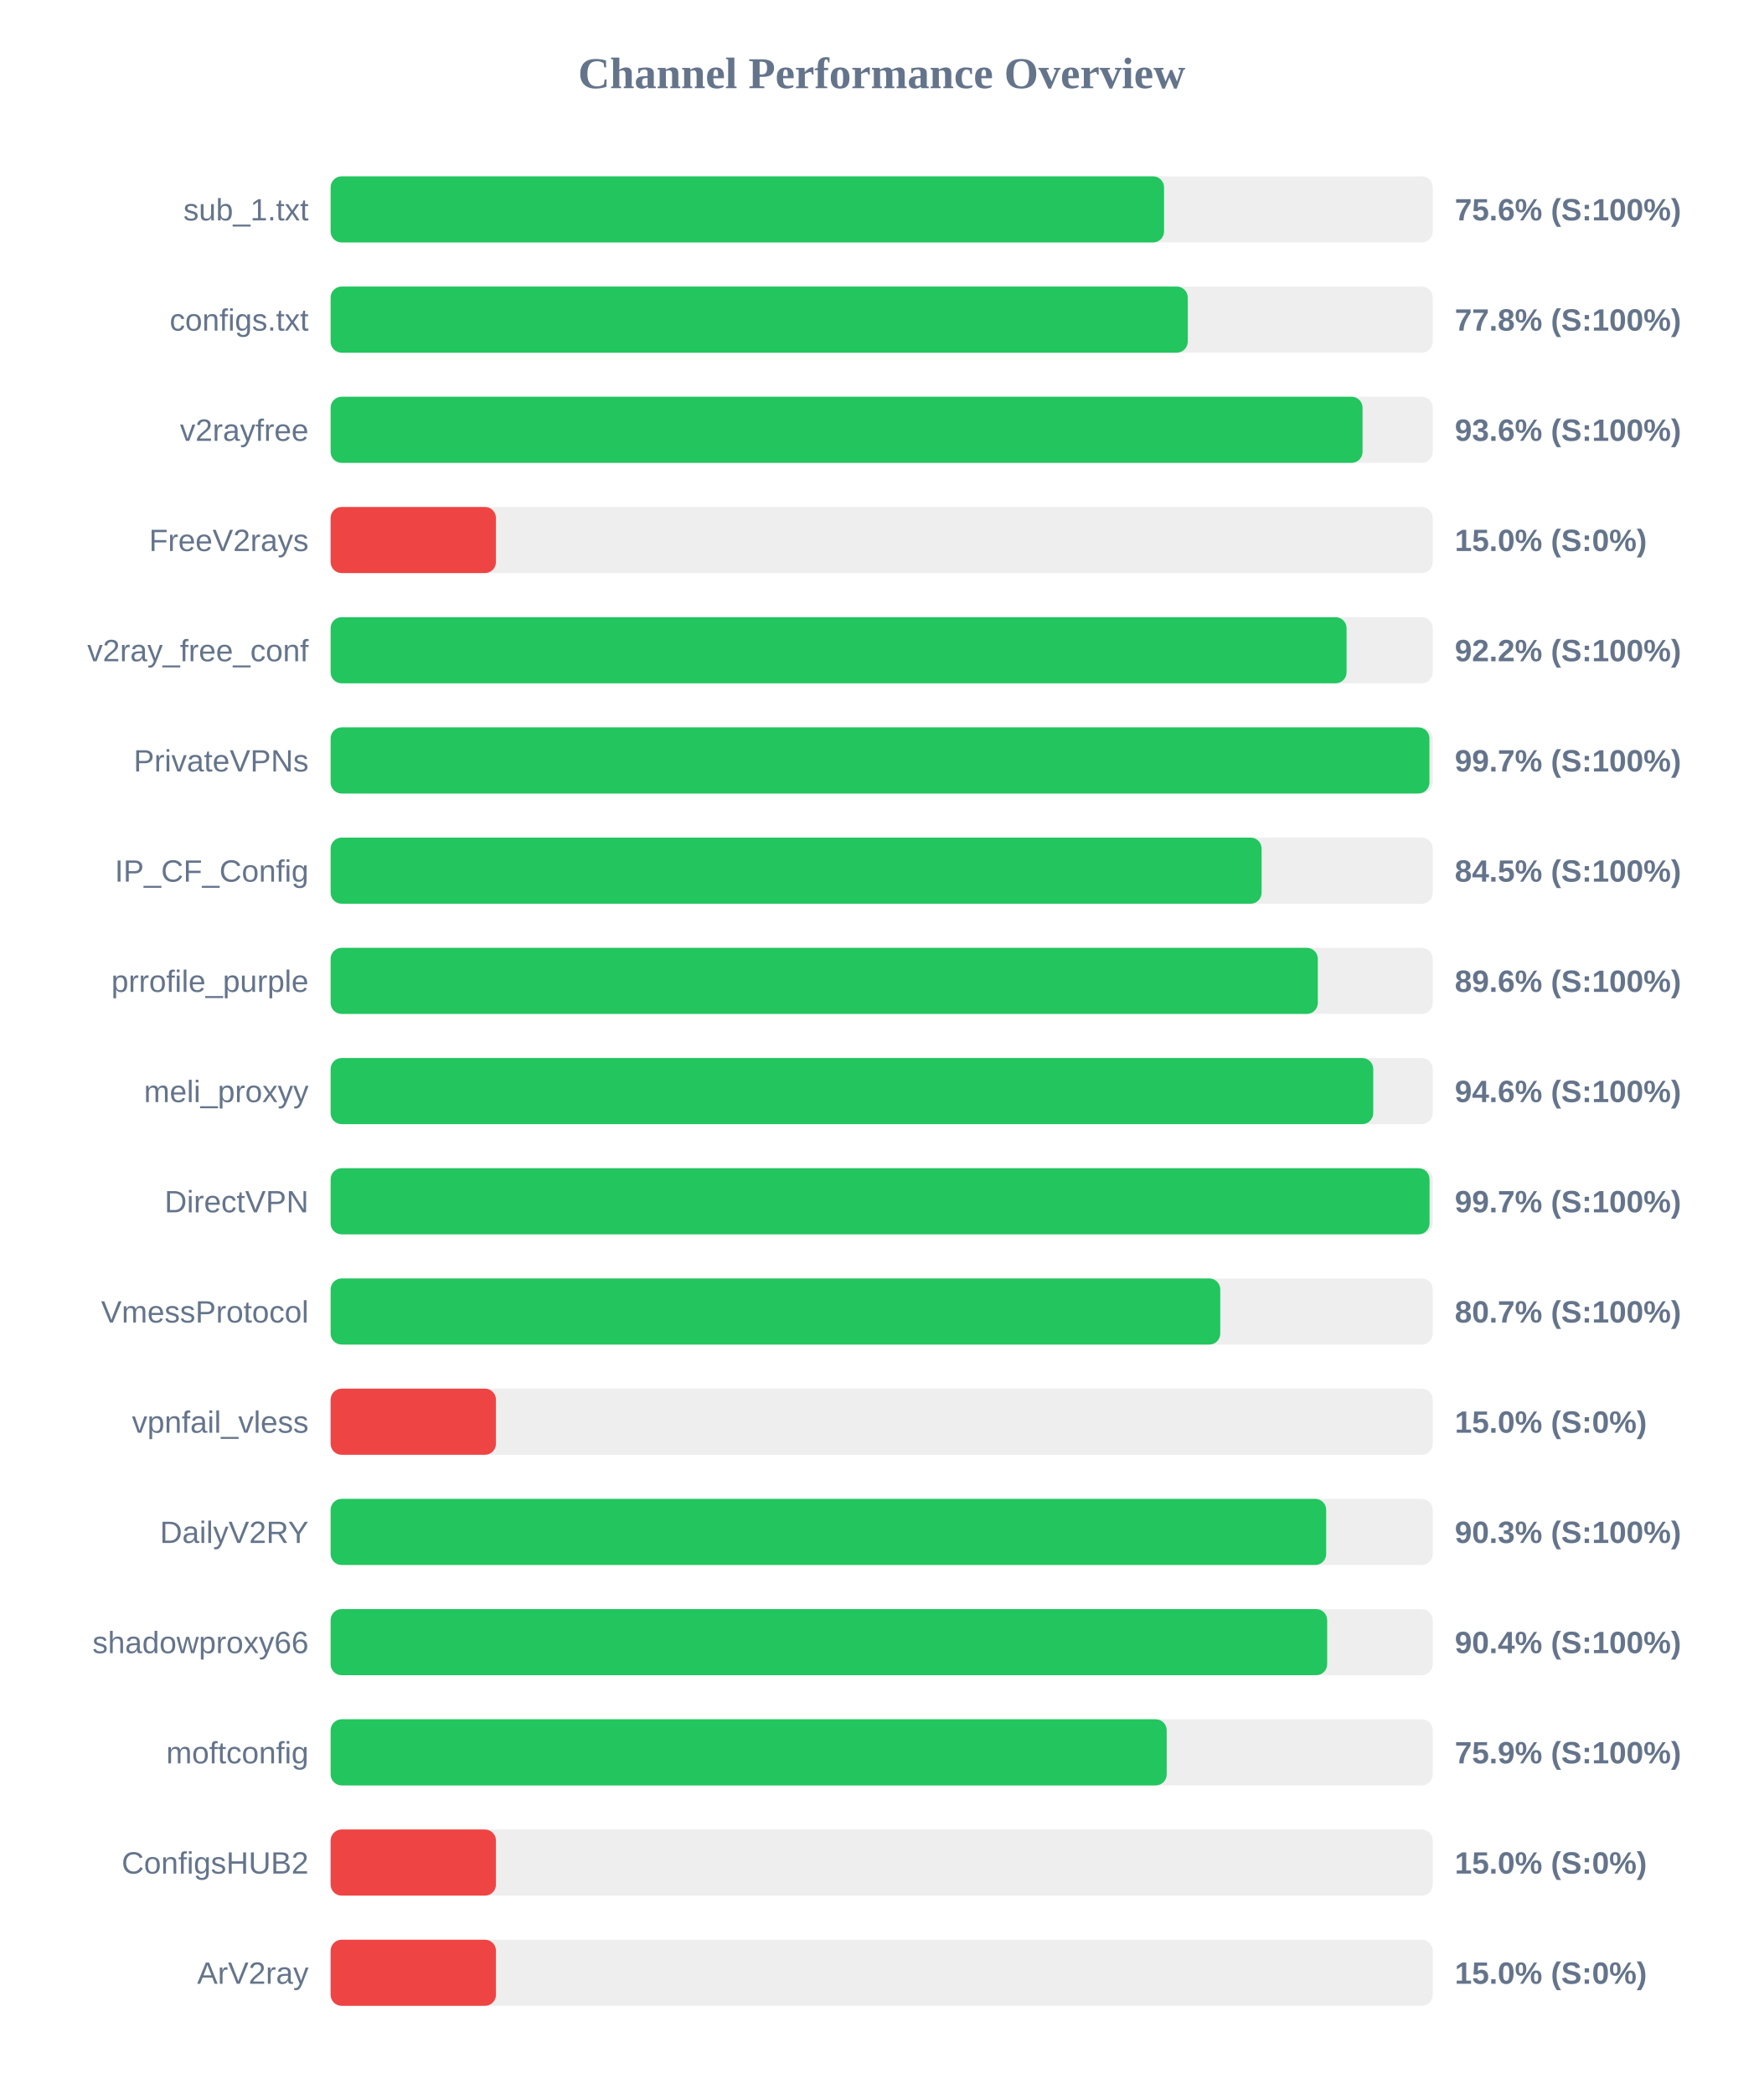
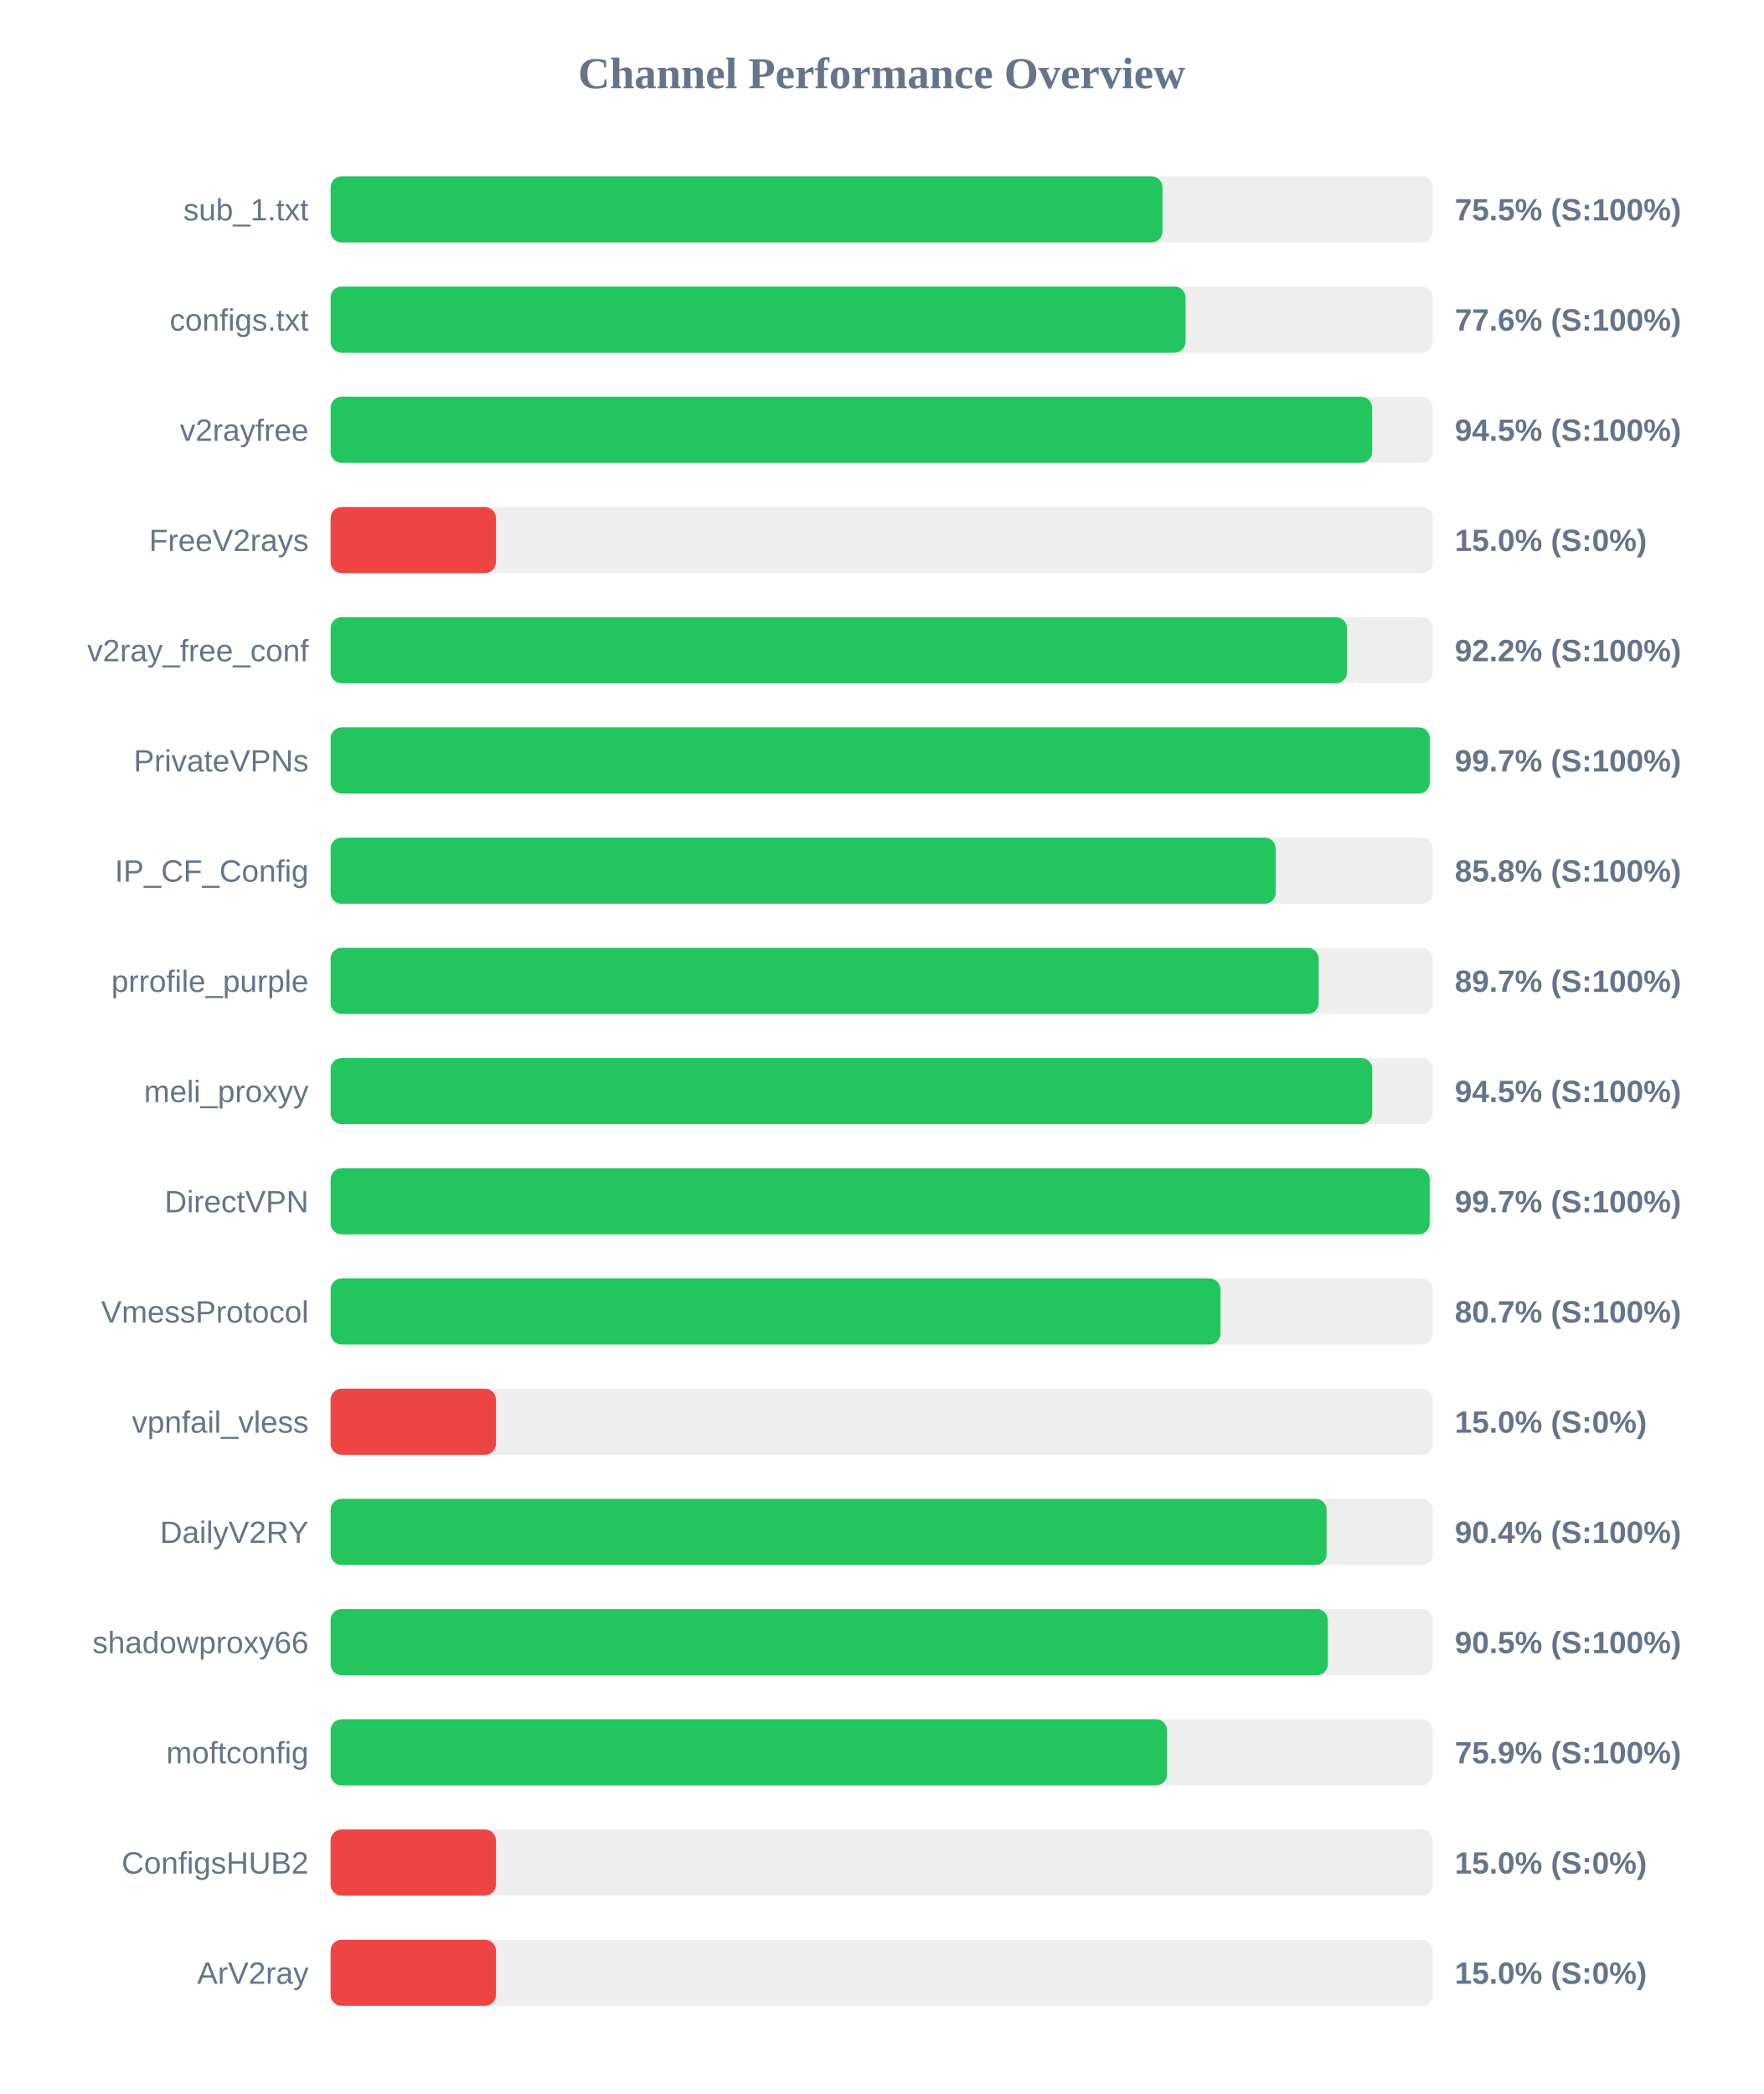
<svg xmlns="http://www.w3.org/2000/svg" width="800" height="950" version="1.1">
  <style>
        .row { font: 14px Arial; fill: #64748b; }
        .score { font: bold 14px Arial; fill: #64748b; }
    </style>
  <text x="400" y="40" text-anchor="middle" font-size="20px" font-weight="bold" fill="#64748b">Channel Performance Overview</text>
  <rect x="150" y="80" width="500" height="30" fill="#eee" rx="5" />
-   <rect x="150" y="80" width="378.1" height="30" fill="#22c55e" rx="5" />
+   <rect x="150" y="80" width="377.4" height="30" fill="#22c55e" rx="5" />
  <text x="140" y="100" text-anchor="end" class="row">sub_1.txt</text>
-   <text x="660" y="100" text-anchor="start" class="score">75.6% (S:100%)</text>
+   <text x="660" y="100" text-anchor="start" class="score">75.5% (S:100%)</text>
  <rect x="150" y="130" width="500" height="30" fill="#eee" rx="5" />
-   <rect x="150" y="130" width="388.85" height="30" fill="#22c55e" rx="5" />
+   <rect x="150" y="130" width="387.85" height="30" fill="#22c55e" rx="5" />
  <text x="140" y="150" text-anchor="end" class="row">configs.txt</text>
-   <text x="660" y="150" text-anchor="start" class="score">77.8% (S:100%)</text>
+   <text x="660" y="150" text-anchor="start" class="score">77.6% (S:100%)</text>
  <rect x="150" y="180" width="500" height="30" fill="#eee" rx="5" />
-   <rect x="150" y="180" width="468.15" height="30" fill="#22c55e" rx="5" />
+   <rect x="150" y="180" width="472.5" height="30" fill="#22c55e" rx="5" />
  <text x="140" y="200" text-anchor="end" class="row">v2rayfree</text>
-   <text x="660" y="200" text-anchor="start" class="score">93.6% (S:100%)</text>
+   <text x="660" y="200" text-anchor="start" class="score">94.5% (S:100%)</text>
  <rect x="150" y="230" width="500" height="30" fill="#eee" rx="5" />
  <rect x="150" y="230" width="75.0" height="30" fill="#ef4444" rx="5" />
  <text x="140" y="250" text-anchor="end" class="row">FreeV2rays</text>
  <text x="660" y="250" text-anchor="start" class="score">15.0% (S:0%)</text>
  <rect x="150" y="280" width="500" height="30" fill="#eee" rx="5" />
-   <rect x="150" y="280" width="460.9" height="30" fill="#22c55e" rx="5" />
+   <rect x="150" y="280" width="461.1" height="30" fill="#22c55e" rx="5" />
  <text x="140" y="300" text-anchor="end" class="row">v2ray_free_conf</text>
  <text x="660" y="300" text-anchor="start" class="score">92.2% (S:100%)</text>
  <rect x="150" y="330" width="500" height="30" fill="#eee" rx="5" />
-   <rect x="150" y="330" width="498.5" height="30" fill="#22c55e" rx="5" />
+   <rect x="150" y="330" width="498.65" height="30" fill="#22c55e" rx="5" />
  <text x="140" y="350" text-anchor="end" class="row">PrivateVPNs</text>
  <text x="660" y="350" text-anchor="start" class="score">99.7% (S:100%)</text>
  <rect x="150" y="380" width="500" height="30" fill="#eee" rx="5" />
-   <rect x="150" y="380" width="422.35" height="30" fill="#22c55e" rx="5" />
+   <rect x="150" y="380" width="428.75" height="30" fill="#22c55e" rx="5" />
  <text x="140" y="400" text-anchor="end" class="row">IP_CF_Config</text>
-   <text x="660" y="400" text-anchor="start" class="score">84.5% (S:100%)</text>
+   <text x="660" y="400" text-anchor="start" class="score">85.8% (S:100%)</text>
  <rect x="150" y="430" width="500" height="30" fill="#eee" rx="5" />
-   <rect x="150" y="430" width="447.85" height="30" fill="#22c55e" rx="5" />
+   <rect x="150" y="430" width="448.25" height="30" fill="#22c55e" rx="5" />
  <text x="140" y="450" text-anchor="end" class="row">prrofile_purple</text>
-   <text x="660" y="450" text-anchor="start" class="score">89.6% (S:100%)</text>
+   <text x="660" y="450" text-anchor="start" class="score">89.7% (S:100%)</text>
  <rect x="150" y="480" width="500" height="30" fill="#eee" rx="5" />
-   <rect x="150" y="480" width="473.0" height="30" fill="#22c55e" rx="5" />
+   <rect x="150" y="480" width="472.55" height="30" fill="#22c55e" rx="5" />
  <text x="140" y="500" text-anchor="end" class="row">meli_proxyy</text>
-   <text x="660" y="500" text-anchor="start" class="score">94.6% (S:100%)</text>
+   <text x="660" y="500" text-anchor="start" class="score">94.5% (S:100%)</text>
  <rect x="150" y="530" width="500" height="30" fill="#eee" rx="5" />
-   <rect x="150" y="530" width="498.55" height="30" fill="#22c55e" rx="5" />
+   <rect x="150" y="530" width="498.6" height="30" fill="#22c55e" rx="5" />
  <text x="140" y="550" text-anchor="end" class="row">DirectVPN</text>
  <text x="660" y="550" text-anchor="start" class="score">99.7% (S:100%)</text>
  <rect x="150" y="580" width="500" height="30" fill="#eee" rx="5" />
-   <rect x="150" y="580" width="403.6" height="30" fill="#22c55e" rx="5" />
+   <rect x="150" y="580" width="403.7" height="30" fill="#22c55e" rx="5" />
  <text x="140" y="600" text-anchor="end" class="row">VmessProtocol</text>
  <text x="660" y="600" text-anchor="start" class="score">80.7% (S:100%)</text>
  <rect x="150" y="630" width="500" height="30" fill="#eee" rx="5" />
  <rect x="150" y="630" width="75.0" height="30" fill="#ef4444" rx="5" />
  <text x="140" y="650" text-anchor="end" class="row">vpnfail_vless</text>
  <text x="660" y="650" text-anchor="start" class="score">15.0% (S:0%)</text>
  <rect x="150" y="680" width="500" height="30" fill="#eee" rx="5" />
-   <rect x="150" y="680" width="451.65" height="30" fill="#22c55e" rx="5" />
+   <rect x="150" y="680" width="451.85" height="30" fill="#22c55e" rx="5" />
  <text x="140" y="700" text-anchor="end" class="row">DailyV2RY</text>
-   <text x="660" y="700" text-anchor="start" class="score">90.3% (S:100%)</text>
+   <text x="660" y="700" text-anchor="start" class="score">90.4% (S:100%)</text>
  <rect x="150" y="730" width="500" height="30" fill="#eee" rx="5" />
-   <rect x="150" y="730" width="452.1" height="30" fill="#22c55e" rx="5" />
+   <rect x="150" y="730" width="452.4" height="30" fill="#22c55e" rx="5" />
  <text x="140" y="750" text-anchor="end" class="row">shadowproxy66</text>
-   <text x="660" y="750" text-anchor="start" class="score">90.4% (S:100%)</text>
+   <text x="660" y="750" text-anchor="start" class="score">90.5% (S:100%)</text>
  <rect x="150" y="780" width="500" height="30" fill="#eee" rx="5" />
-   <rect x="150" y="780" width="379.3" height="30" fill="#22c55e" rx="5" />
+   <rect x="150" y="780" width="379.45" height="30" fill="#22c55e" rx="5" />
  <text x="140" y="800" text-anchor="end" class="row">moftconfig</text>
  <text x="660" y="800" text-anchor="start" class="score">75.9% (S:100%)</text>
  <rect x="150" y="830" width="500" height="30" fill="#eee" rx="5" />
  <rect x="150" y="830" width="75.0" height="30" fill="#ef4444" rx="5" />
  <text x="140" y="850" text-anchor="end" class="row">ConfigsHUB2</text>
  <text x="660" y="850" text-anchor="start" class="score">15.0% (S:0%)</text>
  <rect x="150" y="880" width="500" height="30" fill="#eee" rx="5" />
  <rect x="150" y="880" width="75.0" height="30" fill="#ef4444" rx="5" />
  <text x="140" y="900" text-anchor="end" class="row">ArV2ray</text>
  <text x="660" y="900" text-anchor="start" class="score">15.0% (S:0%)</text>
</svg>
